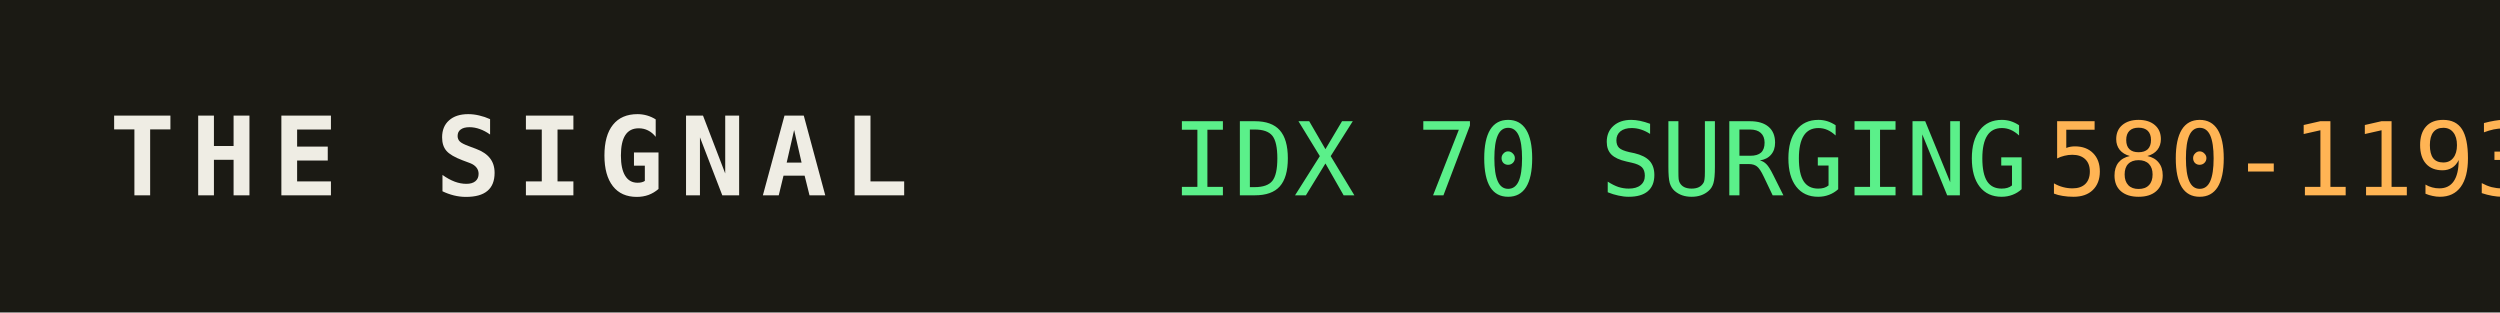
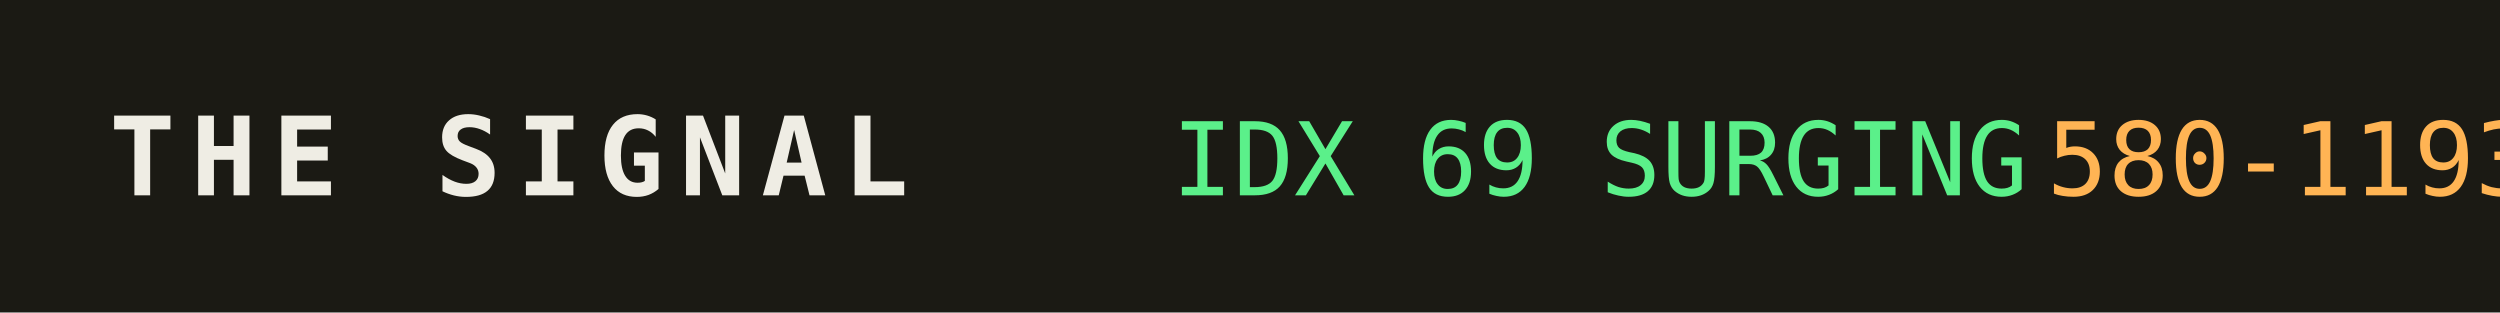
<svg xmlns="http://www.w3.org/2000/svg" width="320" height="40" role="img" aria-label="THE SIGNAL">
  <rect width="320" height="40" fill="#1b1a14" />
  <text x="14" y="25" fill="#efede4" font-family="monospace" font-size="14" font-weight="700" letter-spacing="2">THE SIGNAL</text>
-   <text x="150" y="25" fill="#5bf08a" font-family="monospace" font-size="13">IDX 70 SURGING</text>
+   <text x="150" y="25" fill="#5bf08a" font-family="monospace" font-size="13">IDX 69 SURGING</text>
  <text x="150" y="25" fill="#5bf08a" font-family="monospace" font-size="13" dy="0" />
  <text x="262" y="25" fill="#ffb454" font-family="monospace" font-size="13">580-1193</text>
</svg>
